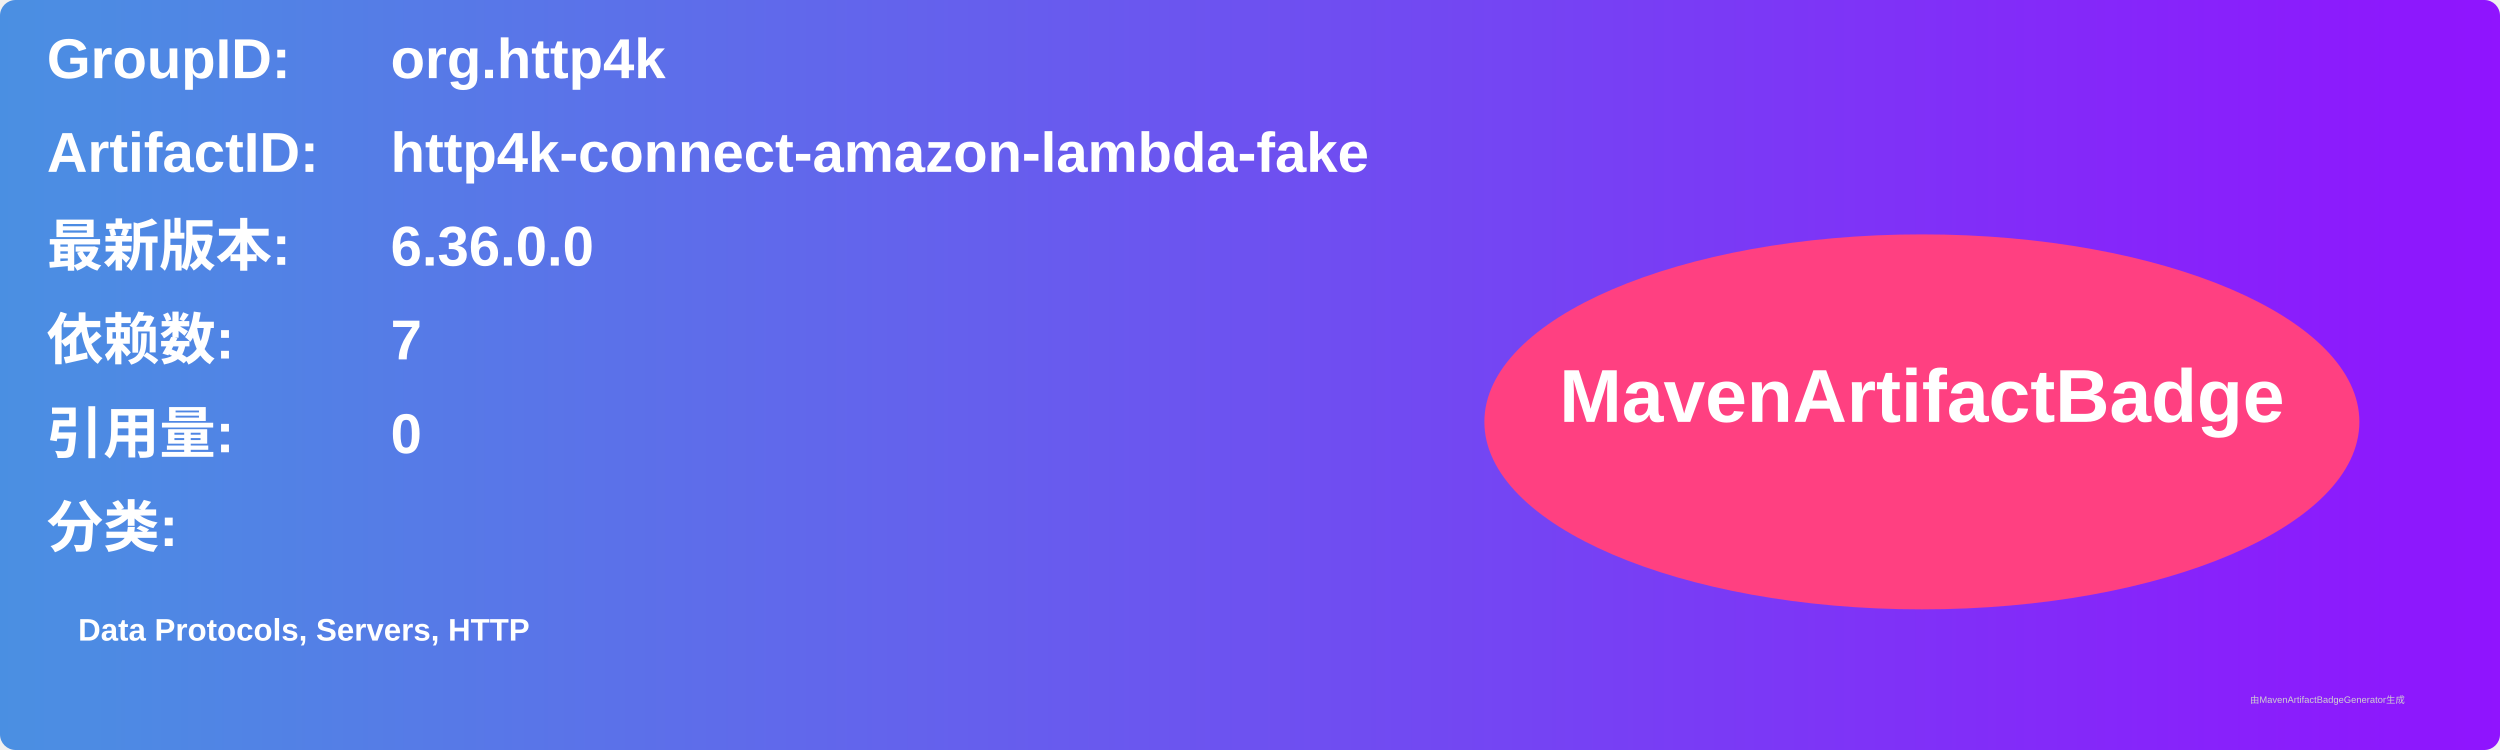
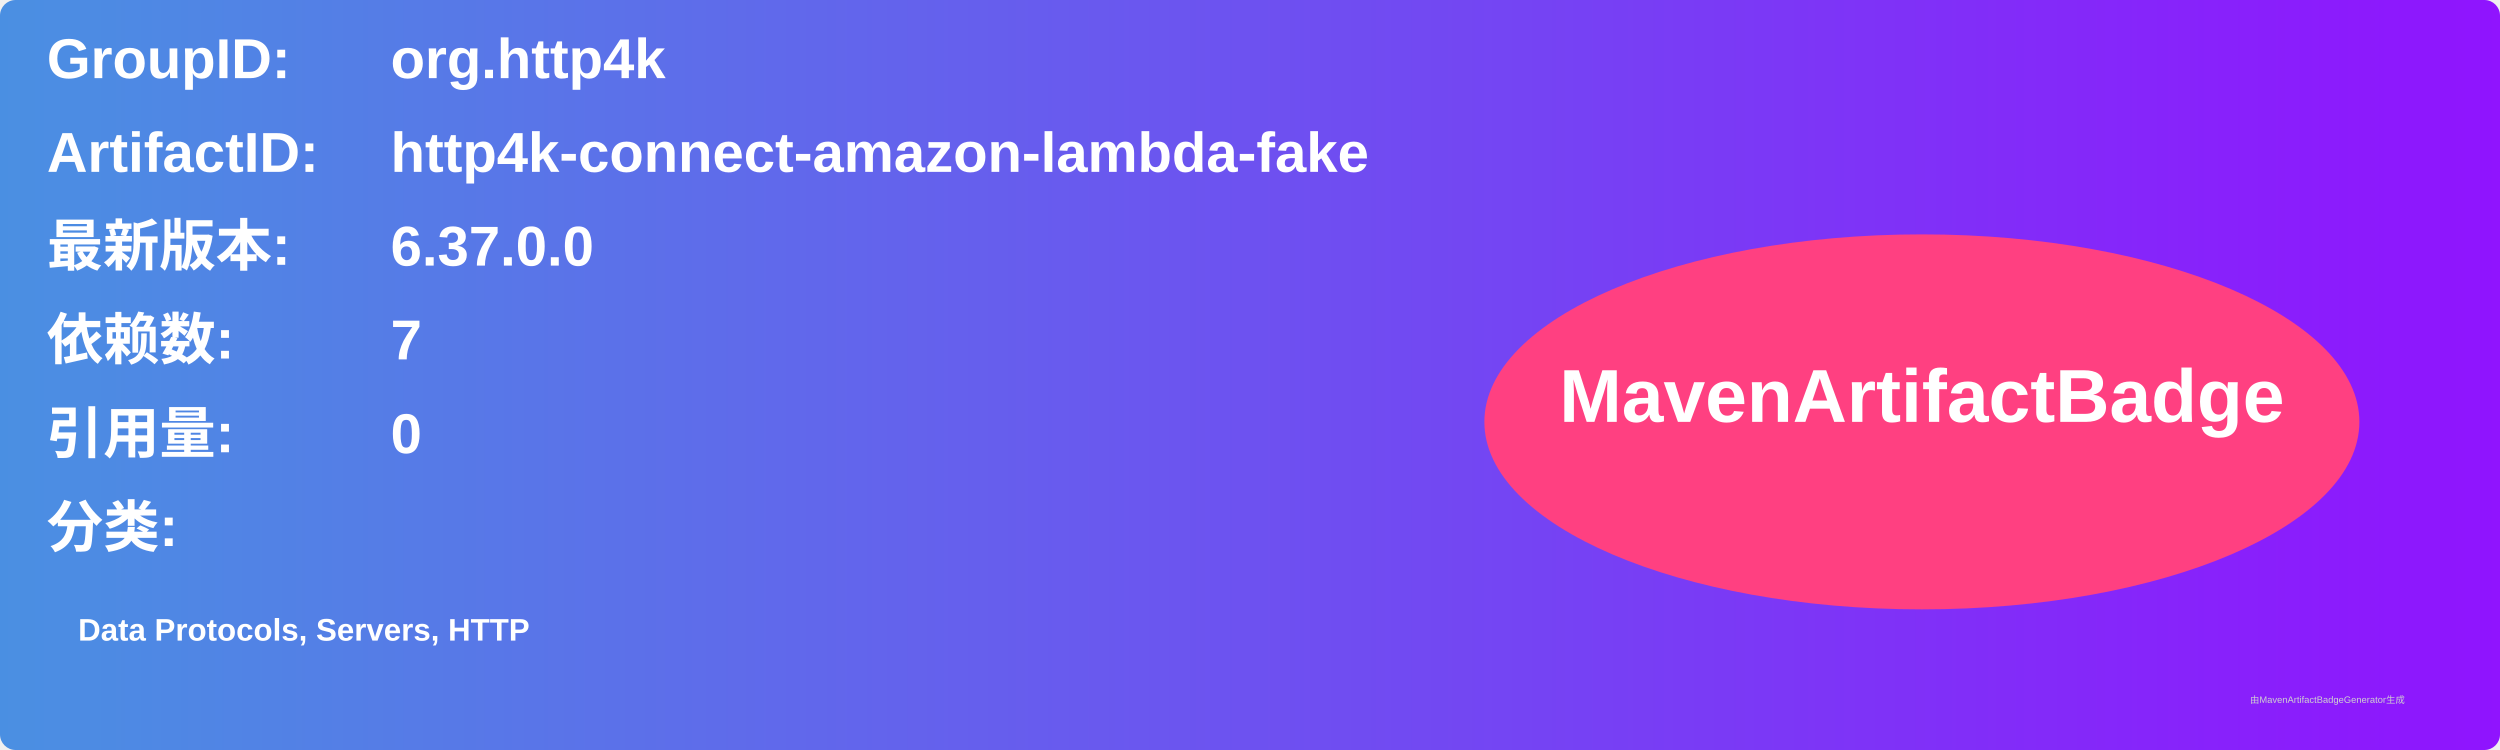
<svg xmlns="http://www.w3.org/2000/svg" width="800" height="240" viewBox="0 0 800 240">
  <linearGradient id="grad" x1="0%" y1="0%" x2="100%" y2="0%">
    <stop offset="0%" stop-color="#4a90e2" />
    <stop offset="100%" stop-color="#9013fe" />
  </linearGradient>
  <rect width="100%" height="100%" rx="5" ry="5" fill="url(#grad)" />
  <g transform="translate(15, 15)">
    <text x="0" y="10" font-family="Arial" font-size="18" fill="white" font-weight="bold" width="260">GroupID:</text>
    <text x="110" y="10" font-family="Arial" font-size="18" fill="white" font-weight="bold" width="460">org.http4k</text>
    <text x="0" y="40" font-family="Arial" font-size="18" fill="white" font-weight="bold" width="260">ArtifactID:</text>
    <text x="110" y="40" font-family="Arial" font-size="18" fill="white" font-weight="bold" width="460">http4k-connect-amazon-lambda-fake</text>
    <text x="0" y="70" font-family="Arial" font-size="18" fill="white" font-weight="bold">最新版本:</text>
    <text x="110" y="70" font-family="Arial" font-size="18" fill="white" font-weight="bold">
-       <tspan font-weight="bold">6.36.0.0</tspan>
+       <tspan font-weight="bold">6.37.0.0</tspan>
    </text>
    <text x="0" y="100" font-family="Arial" font-size="18" fill="white" font-weight="bold">依赖数: </text>
    <text x="110" y="100" font-family="Arial" font-size="18" fill="white">
      <tspan font-weight="bold">7</tspan>
    </text>
    <text x="0" y="130" font-family="Arial" font-size="18" fill="white" font-weight="bold">引用量: </text>
    <text x="110" y="130" font-family="Arial" font-size="18" fill="white">
      <tspan font-weight="bold">0</tspan>
    </text>
    <text x="0" y="160" font-family="Arial" font-size="18" fill="white" font-weight="bold">分类:</text>
    <text x="10" y="190" font-family="Arial" font-size="10" fill="white">
      <tspan font-weight="bold">Data Protocols, Servers, HTTP</tspan>
    </text>
    <ellipse cx="600" cy="120" rx="140" ry="60" fill="#ff4081" />
    <text x="600" y="120" text-anchor="middle" font-family="Arial" font-size="24" fill="white" font-weight="bold">MavenArtifactBadge</text>
  </g>
  <text x="720" y="225" font-family="Arial" font-size="3" fill="#d0d0d0">由MavenArtifactBadgeGenerator生成</text>
</svg>
